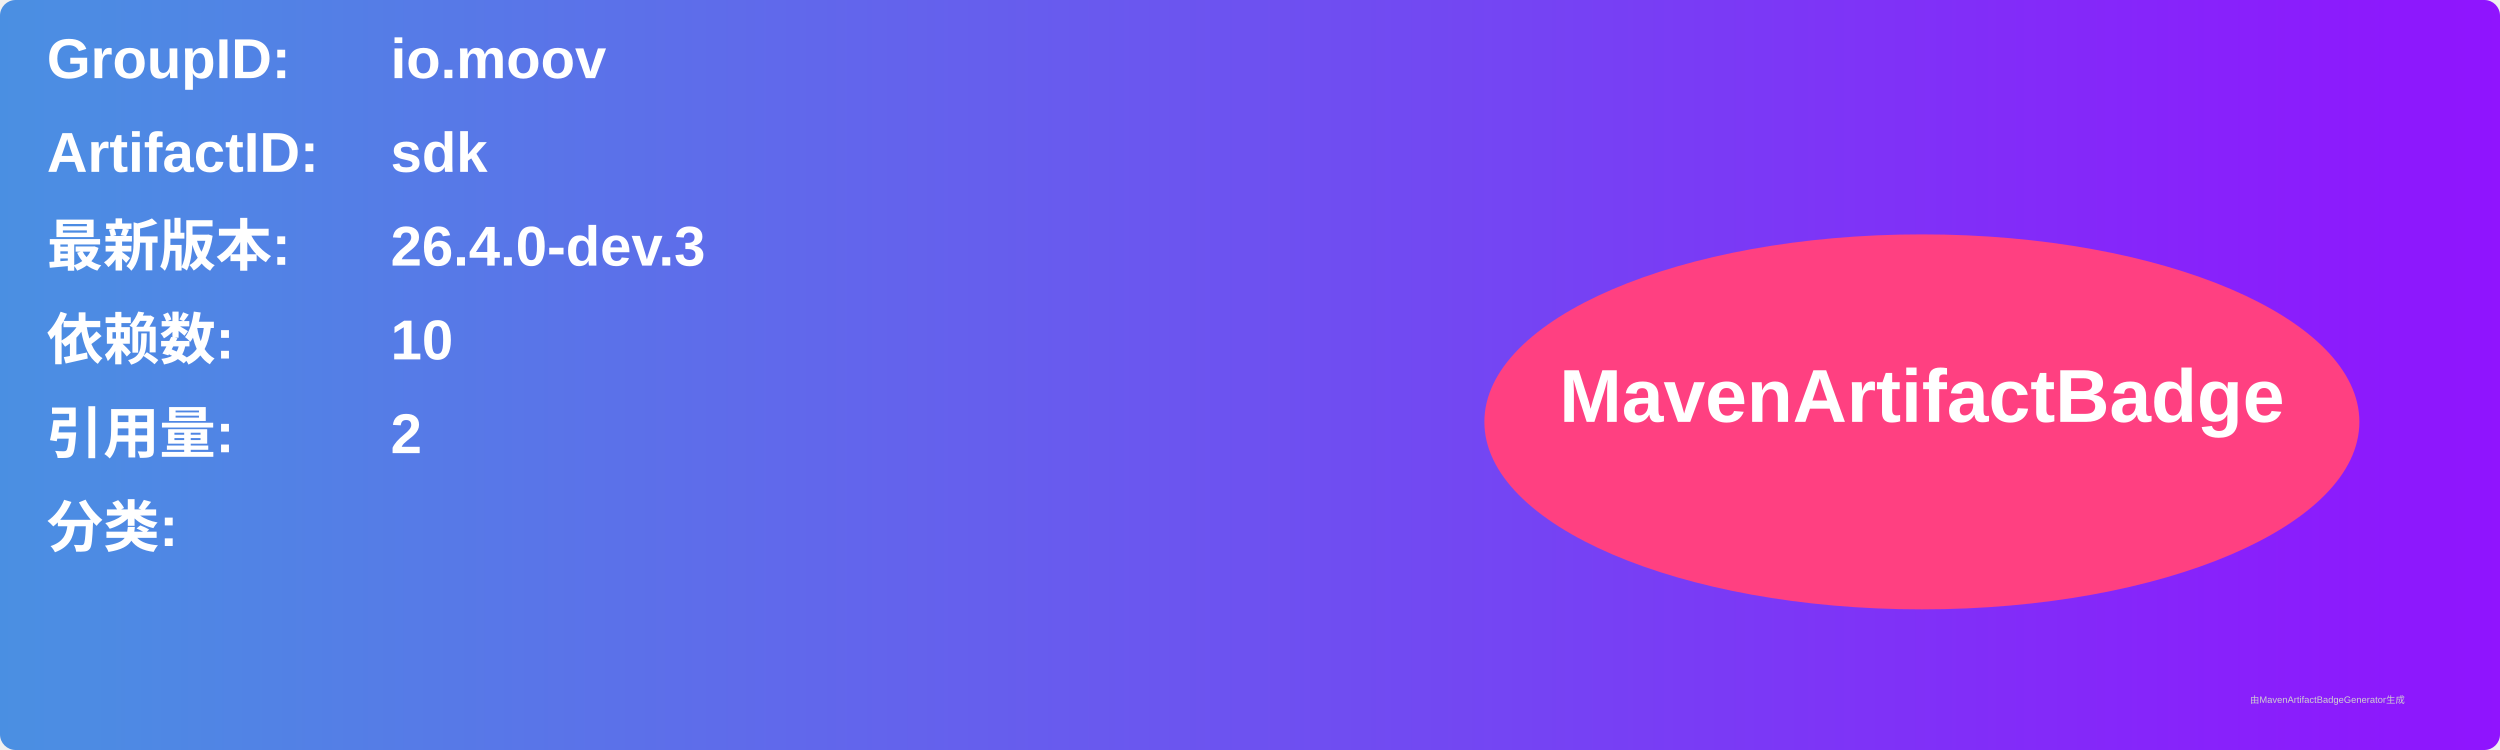
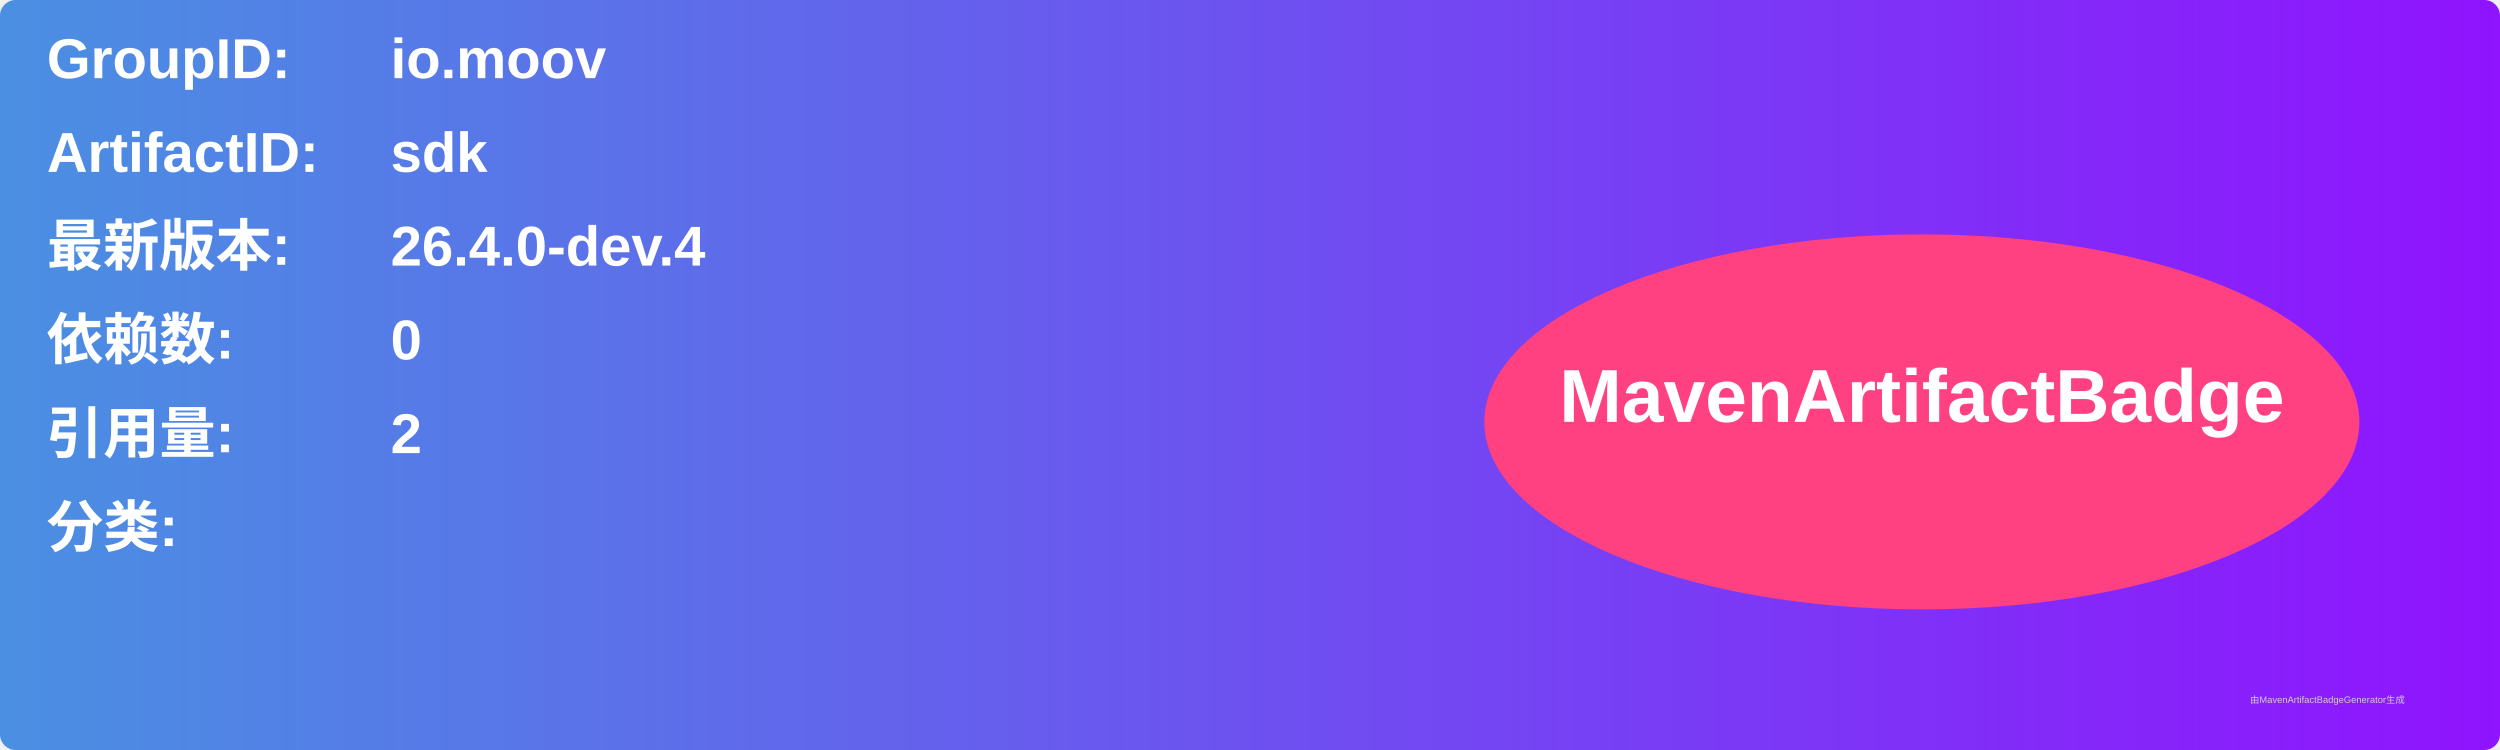
<svg xmlns="http://www.w3.org/2000/svg" width="800" height="240" viewBox="0 0 800 240">
  <linearGradient id="grad" x1="0%" y1="0%" x2="100%" y2="0%">
    <stop offset="0%" stop-color="#4a90e2" />
    <stop offset="100%" stop-color="#9013fe" />
  </linearGradient>
  <rect width="100%" height="100%" rx="5" ry="5" fill="url(#grad)" />
  <g transform="translate(15, 15)">
    <text x="0" y="10" font-family="Arial" font-size="18" fill="white" font-weight="bold" width="260">GroupID:</text>
    <text x="110" y="10" font-family="Arial" font-size="18" fill="white" font-weight="bold" width="460">io.moov</text>
    <text x="0" y="40" font-family="Arial" font-size="18" fill="white" font-weight="bold" width="260">ArtifactID:</text>
    <text x="110" y="40" font-family="Arial" font-size="18" fill="white" font-weight="bold" width="460">sdk</text>
    <text x="0" y="70" font-family="Arial" font-size="18" fill="white" font-weight="bold">最新版本:</text>
    <text x="110" y="70" font-family="Arial" font-size="18" fill="white" font-weight="bold">
-       <tspan font-weight="bold">26.4.0-dev.3</tspan>
+       <tspan font-weight="bold">26.4.0-dev.4</tspan>
    </text>
    <text x="0" y="100" font-family="Arial" font-size="18" fill="white" font-weight="bold">依赖数: </text>
    <text x="110" y="100" font-family="Arial" font-size="18" fill="white">
-       <tspan font-weight="bold">10</tspan>
+       <tspan font-weight="bold">0</tspan>
    </text>
    <text x="0" y="130" font-family="Arial" font-size="18" fill="white" font-weight="bold">引用量: </text>
    <text x="110" y="130" font-family="Arial" font-size="18" fill="white">
      <tspan font-weight="bold">2</tspan>
    </text>
    <text x="0" y="160" font-family="Arial" font-size="18" fill="white" font-weight="bold">分类:</text>
    <text x="10" y="190" font-family="Arial" font-size="10" fill="white">
      <tspan font-weight="bold" />
    </text>
    <ellipse cx="600" cy="120" rx="140" ry="60" fill="#ff4081" />
    <text x="600" y="120" text-anchor="middle" font-family="Arial" font-size="24" fill="white" font-weight="bold">MavenArtifactBadge</text>
  </g>
  <text x="720" y="225" font-family="Arial" font-size="3" fill="#d0d0d0">由MavenArtifactBadgeGenerator生成</text>
</svg>
